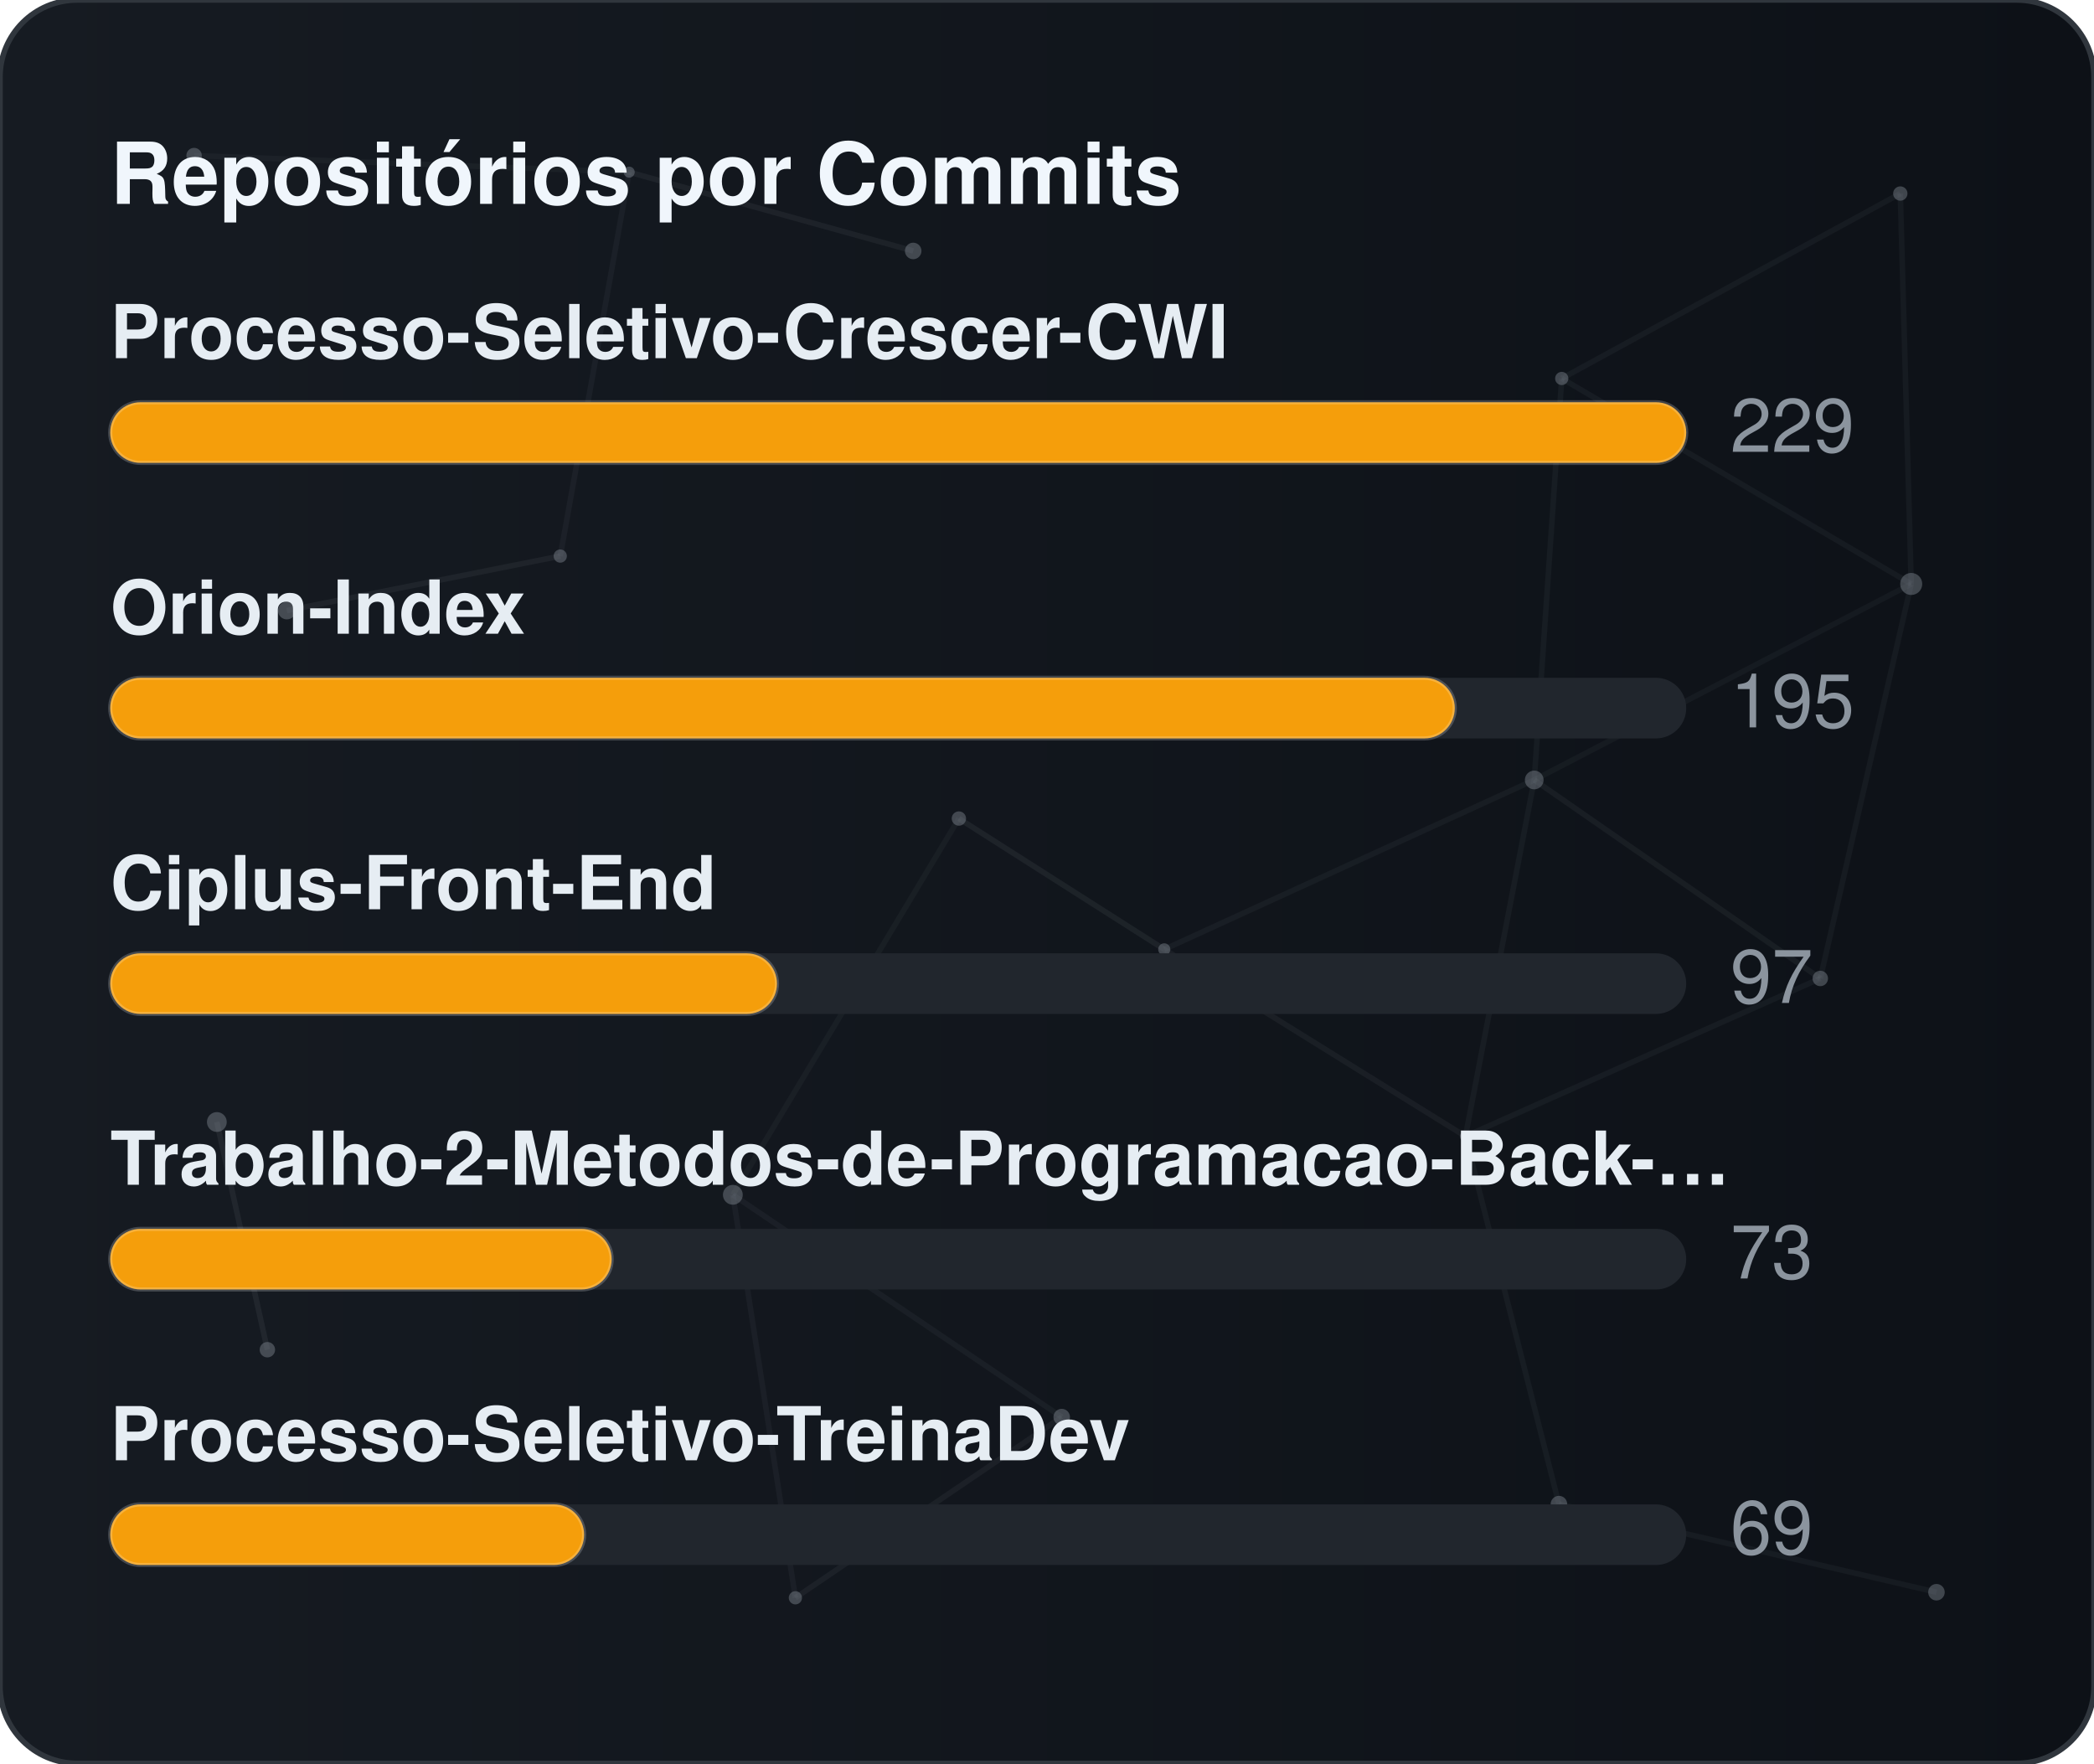
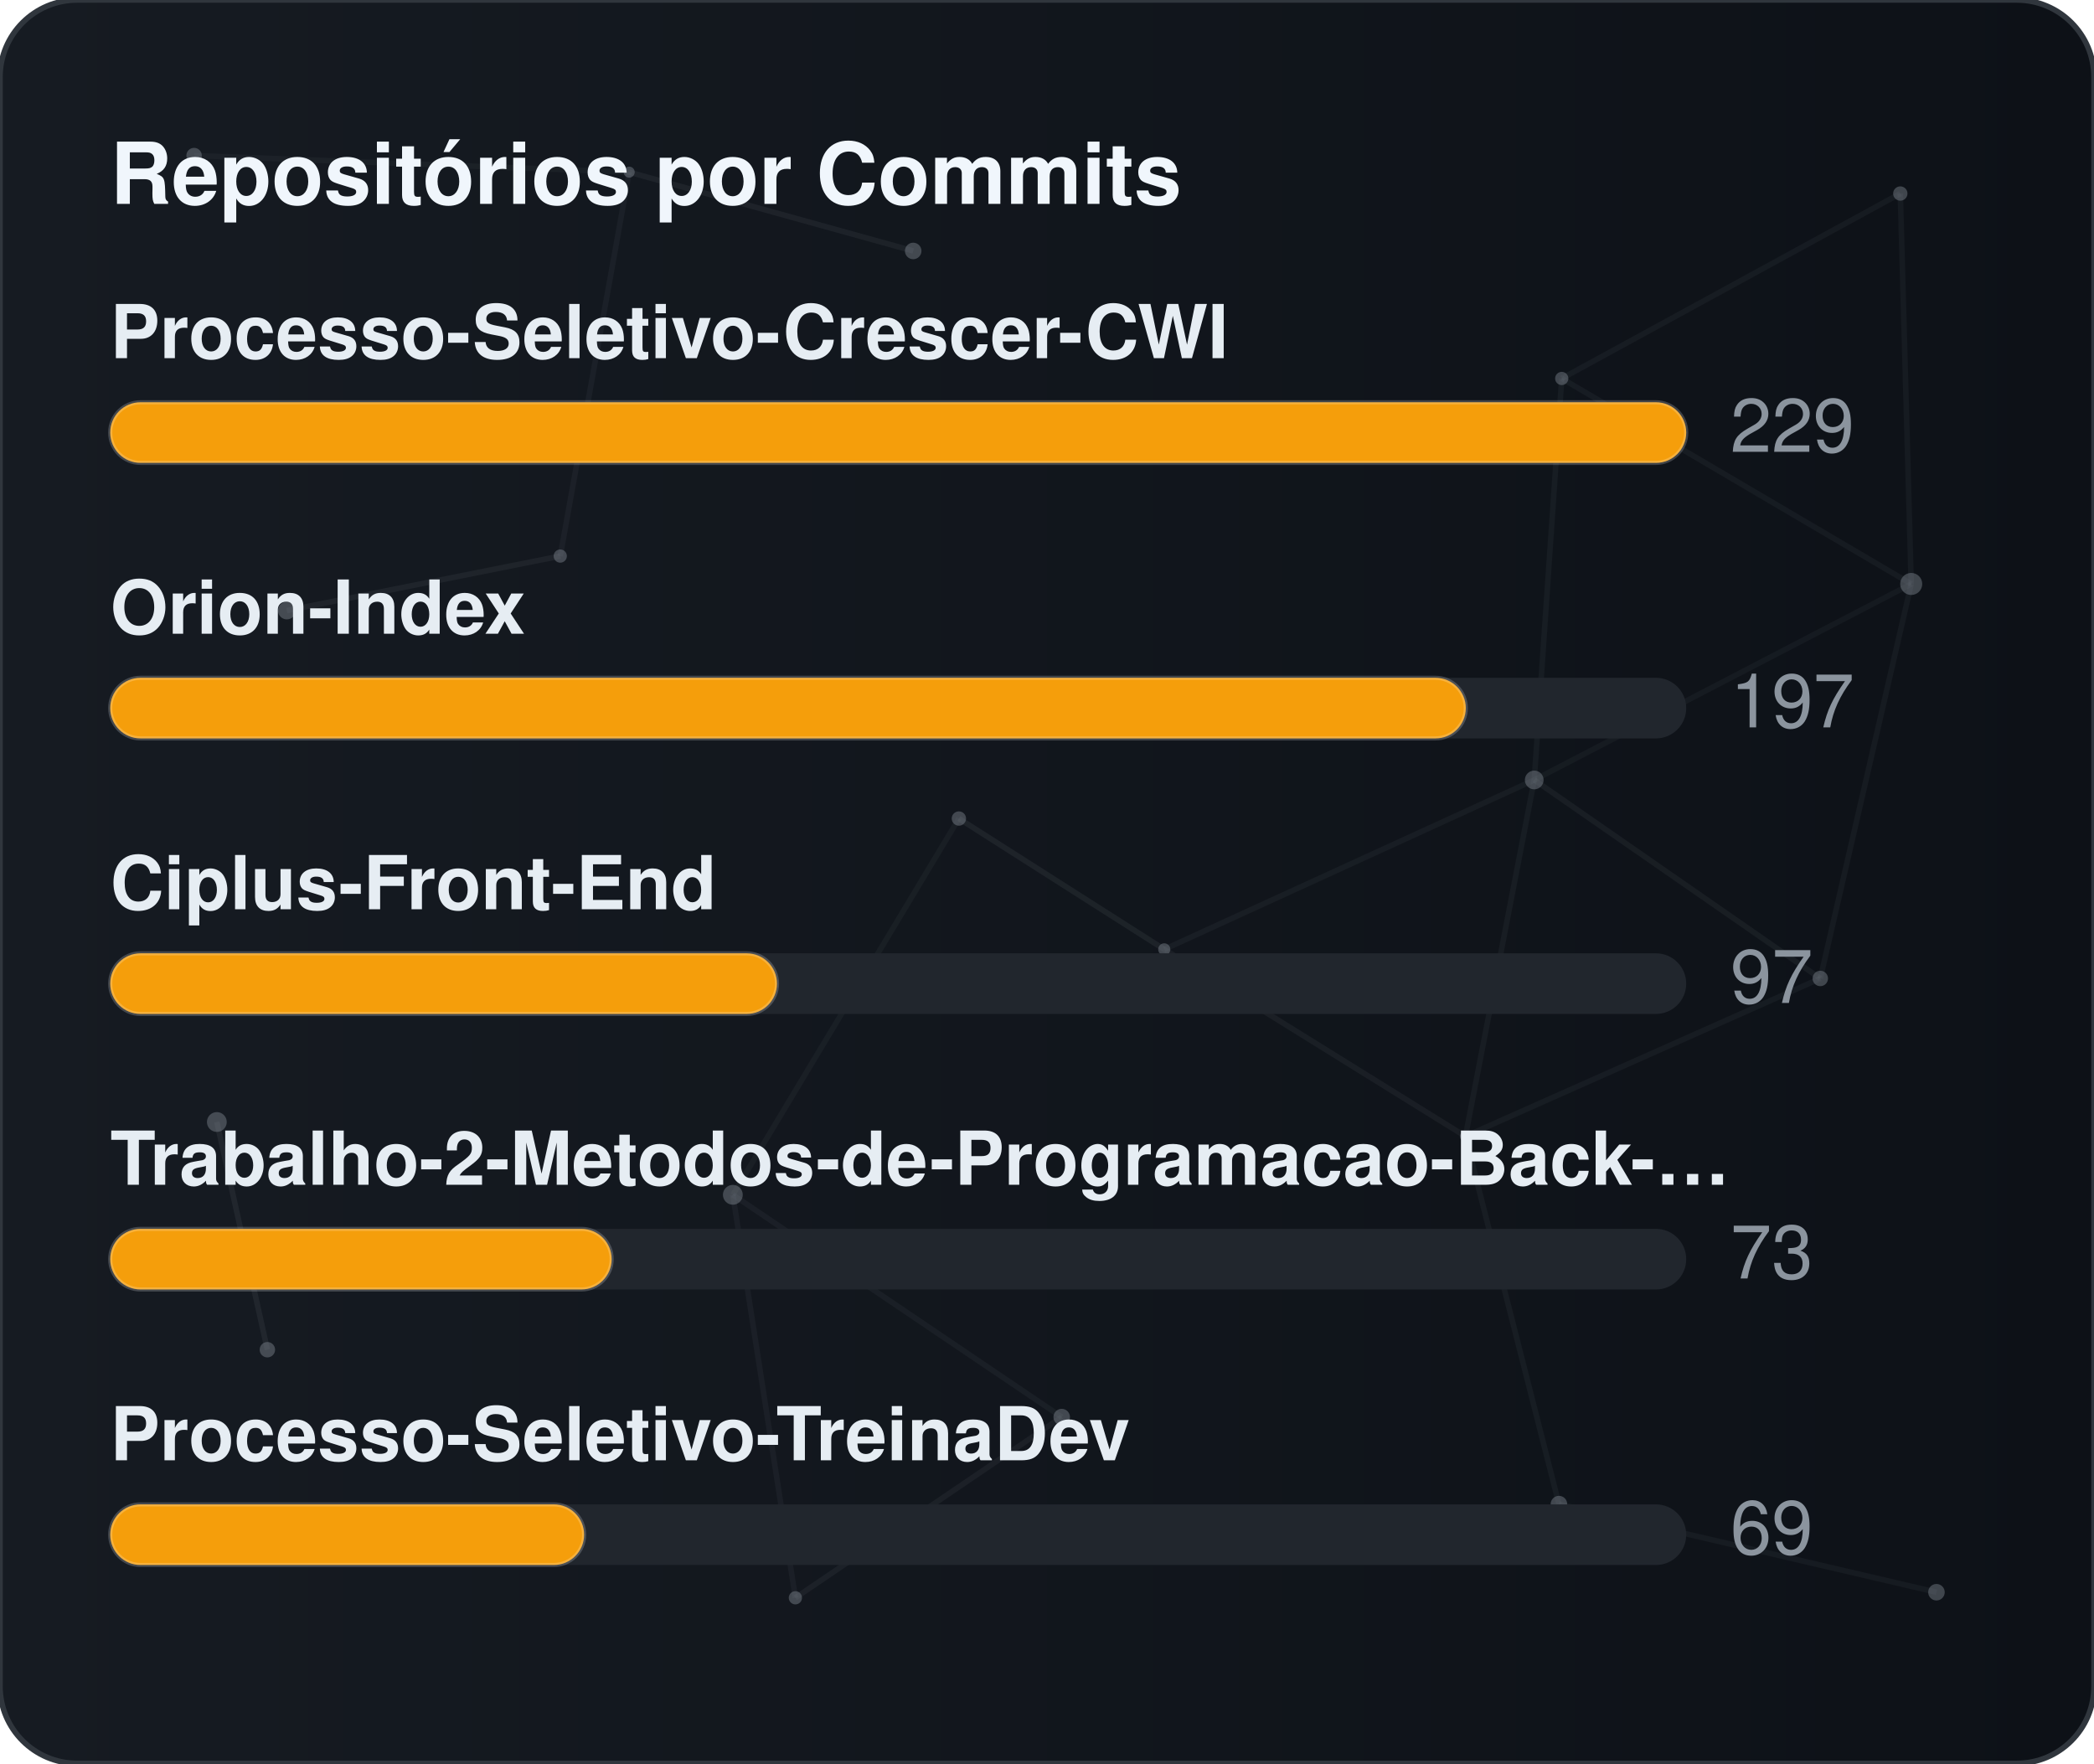
<svg xmlns="http://www.w3.org/2000/svg" width="380" height="320" viewBox="0 0 380 320" role="img" aria-label="Repositórios por Commits">
  <defs>
    <linearGradient id="gradCommits" x1="0%" y1="0%" x2="100%" y2="0%">
      <stop offset="0%" stop-color="#161b22" />
      <stop offset="100%" stop-color="#0d1117" />
    </linearGradient>
    <clipPath id="cardClipgradCommits">
      <rect x="0" y="0" width="380" height="320" rx="14" />
    </clipPath>
  </defs>
  <style>
    text { font-family: -apple-system, BlinkMacSystemFont, "Segoe UI", Helvetica, Arial, sans-serif; font-size: 13.5px; }
    .card { fill: url(#gradCommits); stroke: #30363d; stroke-width: 1; }
    .title { fill: #f0f6fc; font-weight: 700; font-size: 15.5px; }
    .lbl { fill: #e6edf3; font-weight: 600; }
    .val { fill: #8b949e; }
    .track { fill: #21262d; }
    .bar { stroke: rgba(255,255,255,0.2); stroke-width: 0.75; }
  </style>
  <rect x="0" y="0" width="380" height="320" rx="14" class="card" />
  <g clip-path="url(#cardClipgradCommits)">
    <line x1="35.22" y1="28.23" x2="114.18" y2="31.24" stroke="#8b949e" stroke-width="1" opacity="0.06">
      <animate attributeName="x1" values="35.22;35.39;35.22" dur="9.6s" repeatCount="indefinite" />
      <animate attributeName="y1" values="28.23;26.86;28.23" dur="11.5s" repeatCount="indefinite" />
      <animate attributeName="x2" values="114.18;107.41;114.18" dur="10.9s" repeatCount="indefinite" />
      <animate attributeName="y2" values="31.24;28.12;31.24" dur="13.1s" repeatCount="indefinite" />
    </line>
    <line x1="114.18" y1="31.24" x2="165.72" y2="45.54" stroke="#8b949e" stroke-width="1" opacity="0.09">
      <animate attributeName="x1" values="114.18;107.41;114.18" dur="10.9s" repeatCount="indefinite" />
      <animate attributeName="y1" values="31.24;28.12;31.24" dur="13.1s" repeatCount="indefinite" />
      <animate attributeName="x2" values="165.72;156.65;165.72" dur="7.7s" repeatCount="indefinite" />
      <animate attributeName="y2" values="45.54;47.56;45.54" dur="9.2s" repeatCount="indefinite" />
    </line>
    <line x1="114.18" y1="31.24" x2="101.67" y2="100.91" stroke="#8b949e" stroke-width="1" opacity="0.07">
      <animate attributeName="x1" values="114.18;107.41;114.18" dur="10.9s" repeatCount="indefinite" />
      <animate attributeName="y1" values="31.24;28.12;31.24" dur="13.1s" repeatCount="indefinite" />
      <animate attributeName="x2" values="101.67;109.76;101.67" dur="6.4s" repeatCount="indefinite" />
      <animate attributeName="y2" values="100.91;94.52;100.91" dur="7.6s" repeatCount="indefinite" />
    </line>
    <line x1="283.41" y1="68.68" x2="344.85" y2="35.12" stroke="#8b949e" stroke-width="1" opacity="0.07">
      <animate attributeName="x1" values="283.41;282.83;283.41" dur="12.0s" repeatCount="indefinite" />
      <animate attributeName="y1" values="68.68;66.16;68.68" dur="14.4s" repeatCount="indefinite" />
      <animate attributeName="x2" values="344.85;343.1;344.85" dur="9.8s" repeatCount="indefinite" />
      <animate attributeName="y2" values="35.12;30.36;35.12" dur="11.8s" repeatCount="indefinite" />
    </line>
    <line x1="283.41" y1="68.68" x2="278.42" y2="141.54" stroke="#8b949e" stroke-width="1" opacity="0.07">
      <animate attributeName="x1" values="283.41;282.83;283.41" dur="12.0s" repeatCount="indefinite" />
      <animate attributeName="y1" values="68.68;66.16;68.68" dur="14.4s" repeatCount="indefinite" />
      <animate attributeName="x2" values="278.42;271.97;278.42" dur="6.3s" repeatCount="indefinite" />
      <animate attributeName="y2" values="141.54;140.88;141.54" dur="7.5s" repeatCount="indefinite" />
    </line>
    <line x1="283.41" y1="68.68" x2="346.83" y2="105.97" stroke="#8b949e" stroke-width="1" opacity="0.07">
      <animate attributeName="x1" values="283.41;282.83;283.41" dur="12.0s" repeatCount="indefinite" />
      <animate attributeName="y1" values="68.68;66.16;68.68" dur="14.4s" repeatCount="indefinite" />
      <animate attributeName="x2" values="346.83;354.74;346.83" dur="10.4s" repeatCount="indefinite" />
      <animate attributeName="y2" values="105.97;113.25;105.97" dur="12.5s" repeatCount="indefinite" />
    </line>
    <line x1="344.85" y1="35.12" x2="346.83" y2="105.97" stroke="#8b949e" stroke-width="1" opacity="0.07">
      <animate attributeName="x1" values="344.85;343.1;344.85" dur="9.8s" repeatCount="indefinite" />
      <animate attributeName="y1" values="35.12;30.36;35.12" dur="11.8s" repeatCount="indefinite" />
      <animate attributeName="x2" values="346.83;354.74;346.83" dur="10.4s" repeatCount="indefinite" />
      <animate attributeName="y2" values="105.97;113.25;105.97" dur="12.5s" repeatCount="indefinite" />
    </line>
    <line x1="52.05" y1="110.8" x2="101.67" y2="100.91" stroke="#8b949e" stroke-width="1" opacity="0.09">
      <animate attributeName="x1" values="52.05;49.17;52.05" dur="7.9s" repeatCount="indefinite" />
      <animate attributeName="y1" values="110.8;114.75;110.8" dur="9.5s" repeatCount="indefinite" />
      <animate attributeName="x2" values="101.67;109.76;101.67" dur="6.4s" repeatCount="indefinite" />
      <animate attributeName="y2" values="100.91;94.52;100.91" dur="7.6s" repeatCount="indefinite" />
    </line>
    <line x1="174.01" y1="148.54" x2="132.99" y2="216.82" stroke="#8b949e" stroke-width="1" opacity="0.06">
      <animate attributeName="x1" values="174.01;179.31;174.01" dur="7.4s" repeatCount="indefinite" />
      <animate attributeName="y1" values="148.54;150.39;148.54" dur="8.9s" repeatCount="indefinite" />
      <animate attributeName="x2" values="132.99;131.19;132.99" dur="9.7s" repeatCount="indefinite" />
      <animate attributeName="y2" values="216.82;223.91;216.82" dur="11.7s" repeatCount="indefinite" />
    </line>
    <line x1="174.01" y1="148.54" x2="211.28" y2="172.28" stroke="#8b949e" stroke-width="1" opacity="0.10">
      <animate attributeName="x1" values="174.01;179.31;174.01" dur="7.4s" repeatCount="indefinite" />
      <animate attributeName="y1" values="148.54;150.39;148.54" dur="8.9s" repeatCount="indefinite" />
      <animate attributeName="x2" values="211.28;207.15;211.28" dur="8.7s" repeatCount="indefinite" />
      <animate attributeName="y2" values="172.28;167.34;172.28" dur="10.4s" repeatCount="indefinite" />
    </line>
    <line x1="278.42" y1="141.54" x2="346.83" y2="105.97" stroke="#8b949e" stroke-width="1" opacity="0.06">
      <animate attributeName="x1" values="278.42;271.97;278.42" dur="6.3s" repeatCount="indefinite" />
      <animate attributeName="y1" values="141.54;140.88;141.54" dur="7.5s" repeatCount="indefinite" />
      <animate attributeName="x2" values="346.83;354.74;346.83" dur="10.4s" repeatCount="indefinite" />
      <animate attributeName="y2" values="105.97;113.25;105.97" dur="12.5s" repeatCount="indefinite" />
    </line>
    <line x1="278.42" y1="141.54" x2="211.28" y2="172.28" stroke="#8b949e" stroke-width="1" opacity="0.07">
      <animate attributeName="x1" values="278.42;271.97;278.42" dur="6.3s" repeatCount="indefinite" />
      <animate attributeName="y1" values="141.54;140.88;141.54" dur="7.5s" repeatCount="indefinite" />
      <animate attributeName="x2" values="211.28;207.15;211.28" dur="8.7s" repeatCount="indefinite" />
      <animate attributeName="y2" values="172.28;167.34;172.28" dur="10.4s" repeatCount="indefinite" />
    </line>
    <line x1="278.42" y1="141.54" x2="265.93" y2="206.21" stroke="#8b949e" stroke-width="1" opacity="0.07">
      <animate attributeName="x1" values="278.42;271.97;278.42" dur="6.3s" repeatCount="indefinite" />
      <animate attributeName="y1" values="141.54;140.88;141.54" dur="7.5s" repeatCount="indefinite" />
      <animate attributeName="x2" values="265.93;263.56;265.93" dur="8.0s" repeatCount="indefinite" />
      <animate attributeName="y2" values="206.21;213.6;206.21" dur="9.6s" repeatCount="indefinite" />
    </line>
    <line x1="278.42" y1="141.54" x2="330.33" y2="177.56" stroke="#8b949e" stroke-width="1" opacity="0.08">
      <animate attributeName="x1" values="278.42;271.97;278.42" dur="6.3s" repeatCount="indefinite" />
      <animate attributeName="y1" values="141.54;140.88;141.54" dur="7.5s" repeatCount="indefinite" />
      <animate attributeName="x2" values="330.33;321.23;330.33" dur="10.7s" repeatCount="indefinite" />
      <animate attributeName="y2" values="177.56;172.27;177.56" dur="12.8s" repeatCount="indefinite" />
    </line>
    <line x1="346.83" y1="105.97" x2="330.33" y2="177.56" stroke="#8b949e" stroke-width="1" opacity="0.07">
      <animate attributeName="x1" values="346.83;354.74;346.83" dur="10.4s" repeatCount="indefinite" />
      <animate attributeName="y1" values="105.97;113.25;105.97" dur="12.5s" repeatCount="indefinite" />
      <animate attributeName="x2" values="330.33;321.23;330.33" dur="10.7s" repeatCount="indefinite" />
      <animate attributeName="y2" values="177.56;172.27;177.56" dur="12.8s" repeatCount="indefinite" />
    </line>
    <line x1="39.35" y1="203.61" x2="48.52" y2="244.93" stroke="#8b949e" stroke-width="1" opacity="0.10">
      <animate attributeName="x1" values="39.35;29.72;39.35" dur="11.8s" repeatCount="indefinite" />
      <animate attributeName="y1" values="203.61;200.24;203.61" dur="14.2s" repeatCount="indefinite" />
      <animate attributeName="x2" values="48.52;44.33;48.52" dur="11.9s" repeatCount="indefinite" />
      <animate attributeName="y2" values="244.93;238.49;244.93" dur="14.3s" repeatCount="indefinite" />
    </line>
    <line x1="132.99" y1="216.82" x2="144.34" y2="289.95" stroke="#8b949e" stroke-width="1" opacity="0.07">
      <animate attributeName="x1" values="132.99;131.19;132.99" dur="9.7s" repeatCount="indefinite" />
      <animate attributeName="y1" values="216.82;223.91;216.82" dur="11.7s" repeatCount="indefinite" />
      <animate attributeName="x2" values="144.34;138.5;144.34" dur="6.3s" repeatCount="indefinite" />
      <animate attributeName="y2" values="289.95;282.9;289.95" dur="7.6s" repeatCount="indefinite" />
    </line>
    <line x1="132.99" y1="216.82" x2="192.67" y2="257.16" stroke="#8b949e" stroke-width="1" opacity="0.07">
      <animate attributeName="x1" values="132.99;131.19;132.99" dur="9.7s" repeatCount="indefinite" />
      <animate attributeName="y1" values="216.82;223.91;216.82" dur="11.7s" repeatCount="indefinite" />
      <animate attributeName="x2" values="192.67;196.2;192.67" dur="6.2s" repeatCount="indefinite" />
      <animate attributeName="y2" values="257.16;251.56;257.16" dur="7.5s" repeatCount="indefinite" />
    </line>
    <line x1="211.28" y1="172.28" x2="265.93" y2="206.21" stroke="#8b949e" stroke-width="1" opacity="0.08">
      <animate attributeName="x1" values="211.28;207.15;211.28" dur="8.7s" repeatCount="indefinite" />
      <animate attributeName="y1" values="172.28;167.34;172.28" dur="10.4s" repeatCount="indefinite" />
      <animate attributeName="x2" values="265.93;263.56;265.93" dur="8.0s" repeatCount="indefinite" />
      <animate attributeName="y2" values="206.21;213.6;206.21" dur="9.6s" repeatCount="indefinite" />
    </line>
    <line x1="265.93" y1="206.21" x2="330.33" y2="177.56" stroke="#8b949e" stroke-width="1" opacity="0.07">
      <animate attributeName="x1" values="265.93;263.56;265.93" dur="8.0s" repeatCount="indefinite" />
      <animate attributeName="y1" values="206.21;213.6;206.21" dur="9.6s" repeatCount="indefinite" />
      <animate attributeName="x2" values="330.33;321.23;330.33" dur="10.7s" repeatCount="indefinite" />
      <animate attributeName="y2" values="177.56;172.27;177.56" dur="12.8s" repeatCount="indefinite" />
    </line>
    <line x1="265.93" y1="206.21" x2="282.9" y2="272.95" stroke="#8b949e" stroke-width="1" opacity="0.07">
      <animate attributeName="x1" values="265.93;263.56;265.93" dur="8.0s" repeatCount="indefinite" />
      <animate attributeName="y1" values="206.21;213.6;206.21" dur="9.6s" repeatCount="indefinite" />
      <animate attributeName="x2" values="282.9;277.88;282.9" dur="6.7s" repeatCount="indefinite" />
      <animate attributeName="y2" values="272.95;280.91;272.95" dur="8.1s" repeatCount="indefinite" />
    </line>
    <line x1="144.34" y1="289.95" x2="192.67" y2="257.16" stroke="#8b949e" stroke-width="1" opacity="0.08">
      <animate attributeName="x1" values="144.34;138.5;144.34" dur="6.3s" repeatCount="indefinite" />
      <animate attributeName="y1" values="289.95;282.9;289.95" dur="7.6s" repeatCount="indefinite" />
      <animate attributeName="x2" values="192.67;196.2;192.67" dur="6.2s" repeatCount="indefinite" />
      <animate attributeName="y2" values="257.16;251.56;257.16" dur="7.5s" repeatCount="indefinite" />
    </line>
    <line x1="282.9" y1="272.95" x2="351.41" y2="288.94" stroke="#8b949e" stroke-width="1" opacity="0.07">
      <animate attributeName="x1" values="282.9;277.88;282.9" dur="6.7s" repeatCount="indefinite" />
      <animate attributeName="y1" values="272.95;280.91;272.95" dur="8.1s" repeatCount="indefinite" />
      <animate attributeName="x2" values="351.41;356.89;351.41" dur="11.9s" repeatCount="indefinite" />
      <animate attributeName="y2" values="288.94;287.49;288.94" dur="14.3s" repeatCount="indefinite" />
    </line>
    <circle cx="35.22" cy="28.23" r="1.4" fill="#8b949e" opacity="0.40">
      <animate attributeName="cx" values="35.22;35.39;35.22" dur="9.6s" repeatCount="indefinite" />
      <animate attributeName="cy" values="28.23;26.86;28.23" dur="11.5s" repeatCount="indefinite" />
    </circle>
    <circle cx="114.18" cy="31.24" r="1.0" fill="#8b949e" opacity="0.40">
      <animate attributeName="cx" values="114.18;107.41;114.18" dur="10.9s" repeatCount="indefinite" />
      <animate attributeName="cy" values="31.24;28.12;31.24" dur="13.1s" repeatCount="indefinite" />
    </circle>
    <circle cx="165.72" cy="45.54" r="1.5" fill="#8b949e" opacity="0.40">
      <animate attributeName="cx" values="165.72;156.65;165.72" dur="7.7s" repeatCount="indefinite" />
      <animate attributeName="cy" values="45.54;47.56;45.54" dur="9.2s" repeatCount="indefinite" />
    </circle>
    <circle cx="283.41" cy="68.68" r="1.2" fill="#8b949e" opacity="0.40">
      <animate attributeName="cx" values="283.41;282.83;283.41" dur="12.0s" repeatCount="indefinite" />
      <animate attributeName="cy" values="68.68;66.16;68.68" dur="14.4s" repeatCount="indefinite" />
    </circle>
    <circle cx="344.85" cy="35.12" r="1.3" fill="#8b949e" opacity="0.40">
      <animate attributeName="cx" values="344.85;343.1;344.85" dur="9.8s" repeatCount="indefinite" />
      <animate attributeName="cy" values="35.12;30.36;35.12" dur="11.8s" repeatCount="indefinite" />
    </circle>
    <circle cx="52.05" cy="110.8" r="1.6" fill="#8b949e" opacity="0.40">
      <animate attributeName="cx" values="52.05;49.17;52.05" dur="7.9s" repeatCount="indefinite" />
      <animate attributeName="cy" values="110.8;114.75;110.8" dur="9.5s" repeatCount="indefinite" />
    </circle>
    <circle cx="101.67" cy="100.91" r="1.2" fill="#8b949e" opacity="0.40">
      <animate attributeName="cx" values="101.67;109.76;101.67" dur="6.4s" repeatCount="indefinite" />
      <animate attributeName="cy" values="100.91;94.52;100.91" dur="7.6s" repeatCount="indefinite" />
    </circle>
    <circle cx="174.01" cy="148.54" r="1.3" fill="#8b949e" opacity="0.40">
      <animate attributeName="cx" values="174.01;179.31;174.01" dur="7.4s" repeatCount="indefinite" />
      <animate attributeName="cy" values="148.54;150.39;148.54" dur="8.9s" repeatCount="indefinite" />
    </circle>
    <circle cx="278.42" cy="141.54" r="1.7" fill="#8b949e" opacity="0.40">
      <animate attributeName="cx" values="278.42;271.97;278.42" dur="6.3s" repeatCount="indefinite" />
      <animate attributeName="cy" values="141.54;140.88;141.54" dur="7.5s" repeatCount="indefinite" />
    </circle>
    <circle cx="346.83" cy="105.97" r="2.0" fill="#8b949e" opacity="0.40">
      <animate attributeName="cx" values="346.83;354.74;346.83" dur="10.4s" repeatCount="indefinite" />
      <animate attributeName="cy" values="105.97;113.25;105.97" dur="12.5s" repeatCount="indefinite" />
    </circle>
    <circle cx="39.35" cy="203.61" r="1.8" fill="#8b949e" opacity="0.40">
      <animate attributeName="cx" values="39.35;29.72;39.35" dur="11.8s" repeatCount="indefinite" />
      <animate attributeName="cy" values="203.61;200.24;203.61" dur="14.2s" repeatCount="indefinite" />
    </circle>
    <circle cx="132.99" cy="216.82" r="1.8" fill="#8b949e" opacity="0.40">
      <animate attributeName="cx" values="132.99;131.19;132.99" dur="9.7s" repeatCount="indefinite" />
      <animate attributeName="cy" values="216.82;223.91;216.82" dur="11.7s" repeatCount="indefinite" />
    </circle>
    <circle cx="211.28" cy="172.28" r="1.1" fill="#8b949e" opacity="0.40">
      <animate attributeName="cx" values="211.28;207.15;211.28" dur="8.7s" repeatCount="indefinite" />
      <animate attributeName="cy" values="172.28;167.34;172.28" dur="10.4s" repeatCount="indefinite" />
    </circle>
    <circle cx="265.93" cy="206.21" r="1.0" fill="#8b949e" opacity="0.40">
      <animate attributeName="cx" values="265.93;263.56;265.93" dur="8.0s" repeatCount="indefinite" />
      <animate attributeName="cy" values="206.21;213.6;206.21" dur="9.6s" repeatCount="indefinite" />
    </circle>
    <circle cx="330.33" cy="177.56" r="1.4" fill="#8b949e" opacity="0.40">
      <animate attributeName="cx" values="330.33;321.23;330.33" dur="10.7s" repeatCount="indefinite" />
      <animate attributeName="cy" values="177.56;172.27;177.56" dur="12.8s" repeatCount="indefinite" />
    </circle>
    <circle cx="48.52" cy="244.93" r="1.4" fill="#8b949e" opacity="0.40">
      <animate attributeName="cx" values="48.52;44.33;48.52" dur="11.9s" repeatCount="indefinite" />
      <animate attributeName="cy" values="244.93;238.49;244.93" dur="14.3s" repeatCount="indefinite" />
    </circle>
    <circle cx="144.34" cy="289.95" r="1.2" fill="#8b949e" opacity="0.40">
      <animate attributeName="cx" values="144.34;138.5;144.34" dur="6.3s" repeatCount="indefinite" />
      <animate attributeName="cy" values="289.95;282.9;289.95" dur="7.6s" repeatCount="indefinite" />
    </circle>
    <circle cx="192.67" cy="257.16" r="1.5" fill="#8b949e" opacity="0.40">
      <animate attributeName="cx" values="192.67;196.2;192.67" dur="6.2s" repeatCount="indefinite" />
      <animate attributeName="cy" values="257.16;251.56;257.16" dur="7.5s" repeatCount="indefinite" />
    </circle>
    <circle cx="282.9" cy="272.95" r="1.5" fill="#8b949e" opacity="0.40">
      <animate attributeName="cx" values="282.9;277.88;282.9" dur="6.7s" repeatCount="indefinite" />
      <animate attributeName="cy" values="272.95;280.91;272.95" dur="8.1s" repeatCount="indefinite" />
    </circle>
    <circle cx="351.41" cy="288.94" r="1.5" fill="#8b949e" opacity="0.40">
      <animate attributeName="cx" values="351.41;356.89;351.41" dur="11.9s" repeatCount="indefinite" />
      <animate attributeName="cy" values="288.94;287.49;288.94" dur="14.3s" repeatCount="indefinite" />
    </circle>
  </g>
  <text x="20" y="37" class="title">Repositórios por Commits</text>
  <text x="20" y="65" class="lbl">Processo-Seletivo-Crescer-CWI</text>
  <rect x="20" y="73" width="286" height="11" rx="5.5" class="track" />
  <rect x="20" y="73" width="286" height="11" rx="5.5" fill="#f59e0b" class="bar" />
  <text x="314" y="82" class="val">229</text>
  <text x="20" y="115" class="lbl">Orion-Index</text>
  <rect x="20" y="123" width="286" height="11" rx="5.5" class="track" />
-   <rect x="20" y="123" width="244" height="11" rx="5.5" fill="#f59e0b" class="bar" />
-   <text x="314" y="132" class="val">195</text>
+   <rect x="20" y="123" width="246" height="11" rx="5.5" fill="#f59e0b" class="bar" />
+   <text x="314" y="132" class="val">197</text>
  <text x="20" y="165" class="lbl">Ciplus-Front-End</text>
  <rect x="20" y="173" width="286" height="11" rx="5.5" class="track" />
  <rect x="20" y="173" width="121" height="11" rx="5.5" fill="#f59e0b" class="bar" />
  <text x="314" y="182" class="val">97</text>
  <text x="20" y="215" class="lbl">Trabalho-2-Metodos-de-Programacao-Back-…</text>
  <rect x="20" y="223" width="286" height="11" rx="5.5" class="track" />
  <rect x="20" y="223" width="91" height="11" rx="5.5" fill="#f59e0b" class="bar" />
  <text x="314" y="232" class="val">73</text>
  <text x="20" y="265" class="lbl">Processo-Seletivo-TreinaDev</text>
  <rect x="20" y="273" width="286" height="11" rx="5.5" class="track" />
  <rect x="20" y="273" width="86" height="11" rx="5.5" fill="#f59e0b" class="bar" />
  <text x="314" y="282" class="val">69</text>
</svg>
